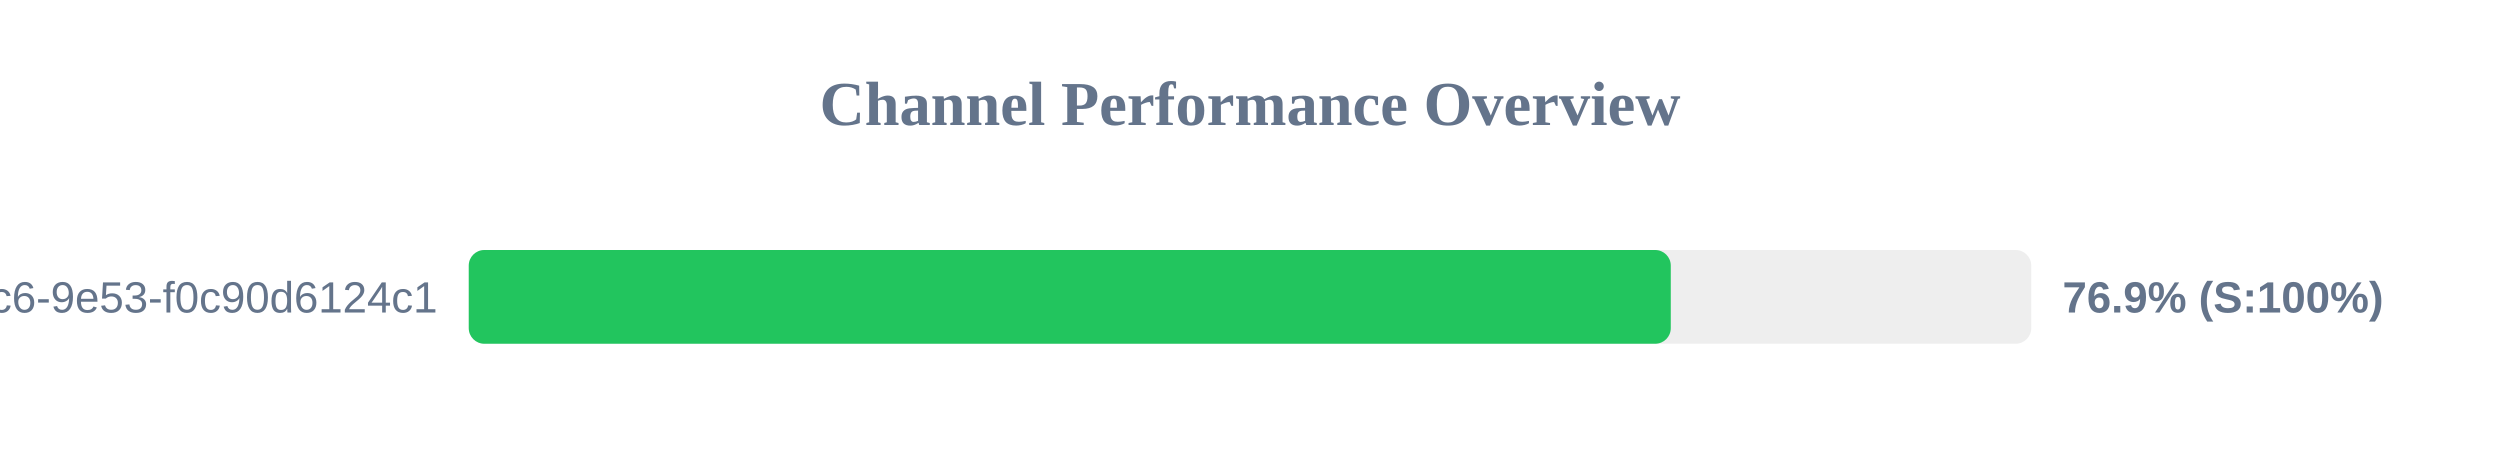
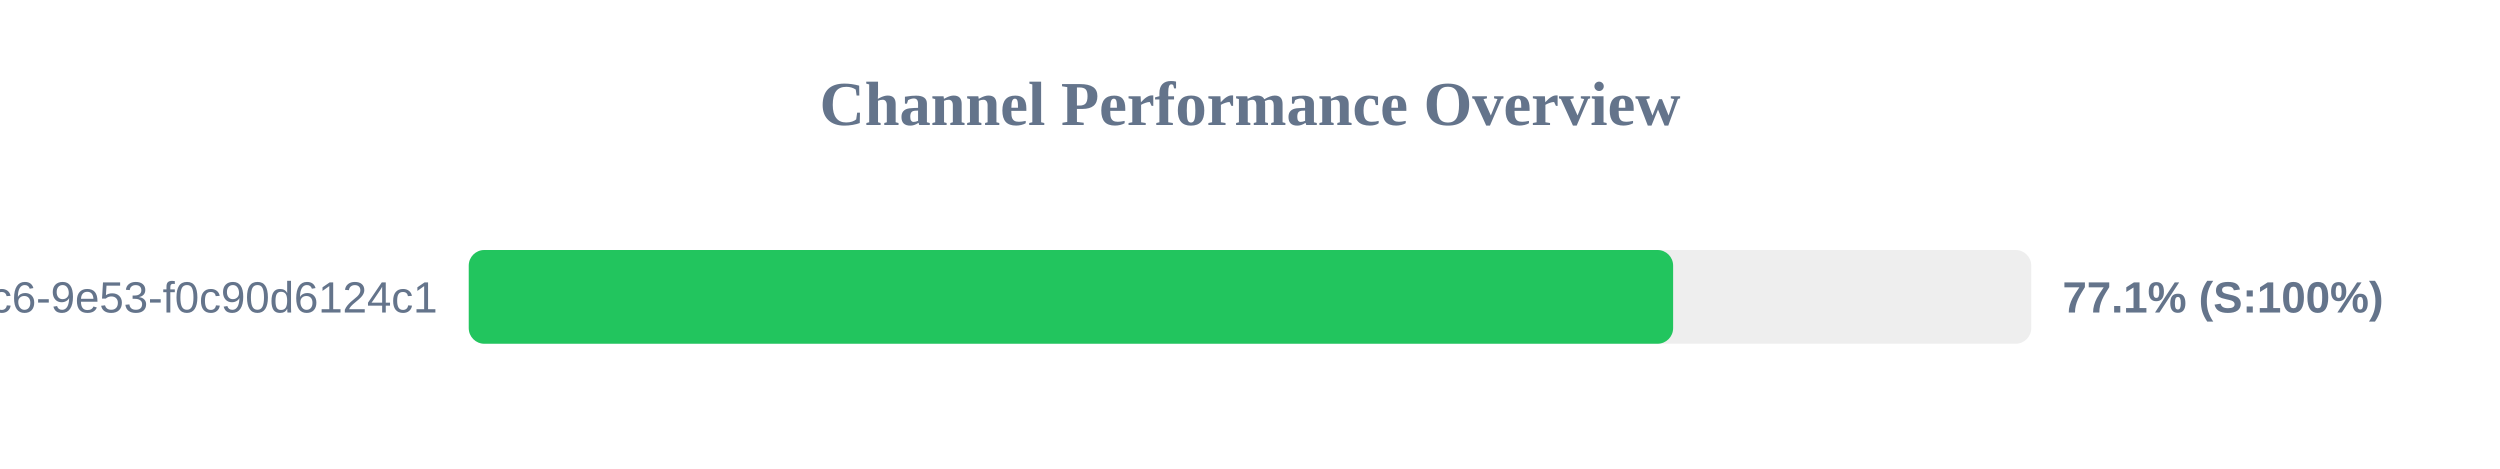
<svg xmlns="http://www.w3.org/2000/svg" width="800" height="150" version="1.1">
  <style>
        .row { font: 14px Arial; fill: #64748b; }
        .score { font: bold 14px Arial; fill: #64748b; }
    </style>
  <text x="400" y="40" text-anchor="middle" font-size="20px" font-weight="bold" fill="#64748b">Channel Performance Overview</text>
  <rect x="150" y="80" width="500" height="30" fill="#eee" rx="5" />
-   <rect x="150" y="80" width="384.65" height="30" fill="#22c55e" rx="5" />
+   <rect x="150" y="80" width="385.4" height="30" fill="#22c55e" rx="5" />
  <text x="140" y="100" text-anchor="end" class="row">?uuid=4685eb2a-5ddb-4dc6-9e53-f0c90d6124c1</text>
-   <text x="660" y="100" text-anchor="start" class="score">76.9% (S:100%)</text>
+   <text x="660" y="100" text-anchor="start" class="score">77.1% (S:100%)</text>
</svg>
